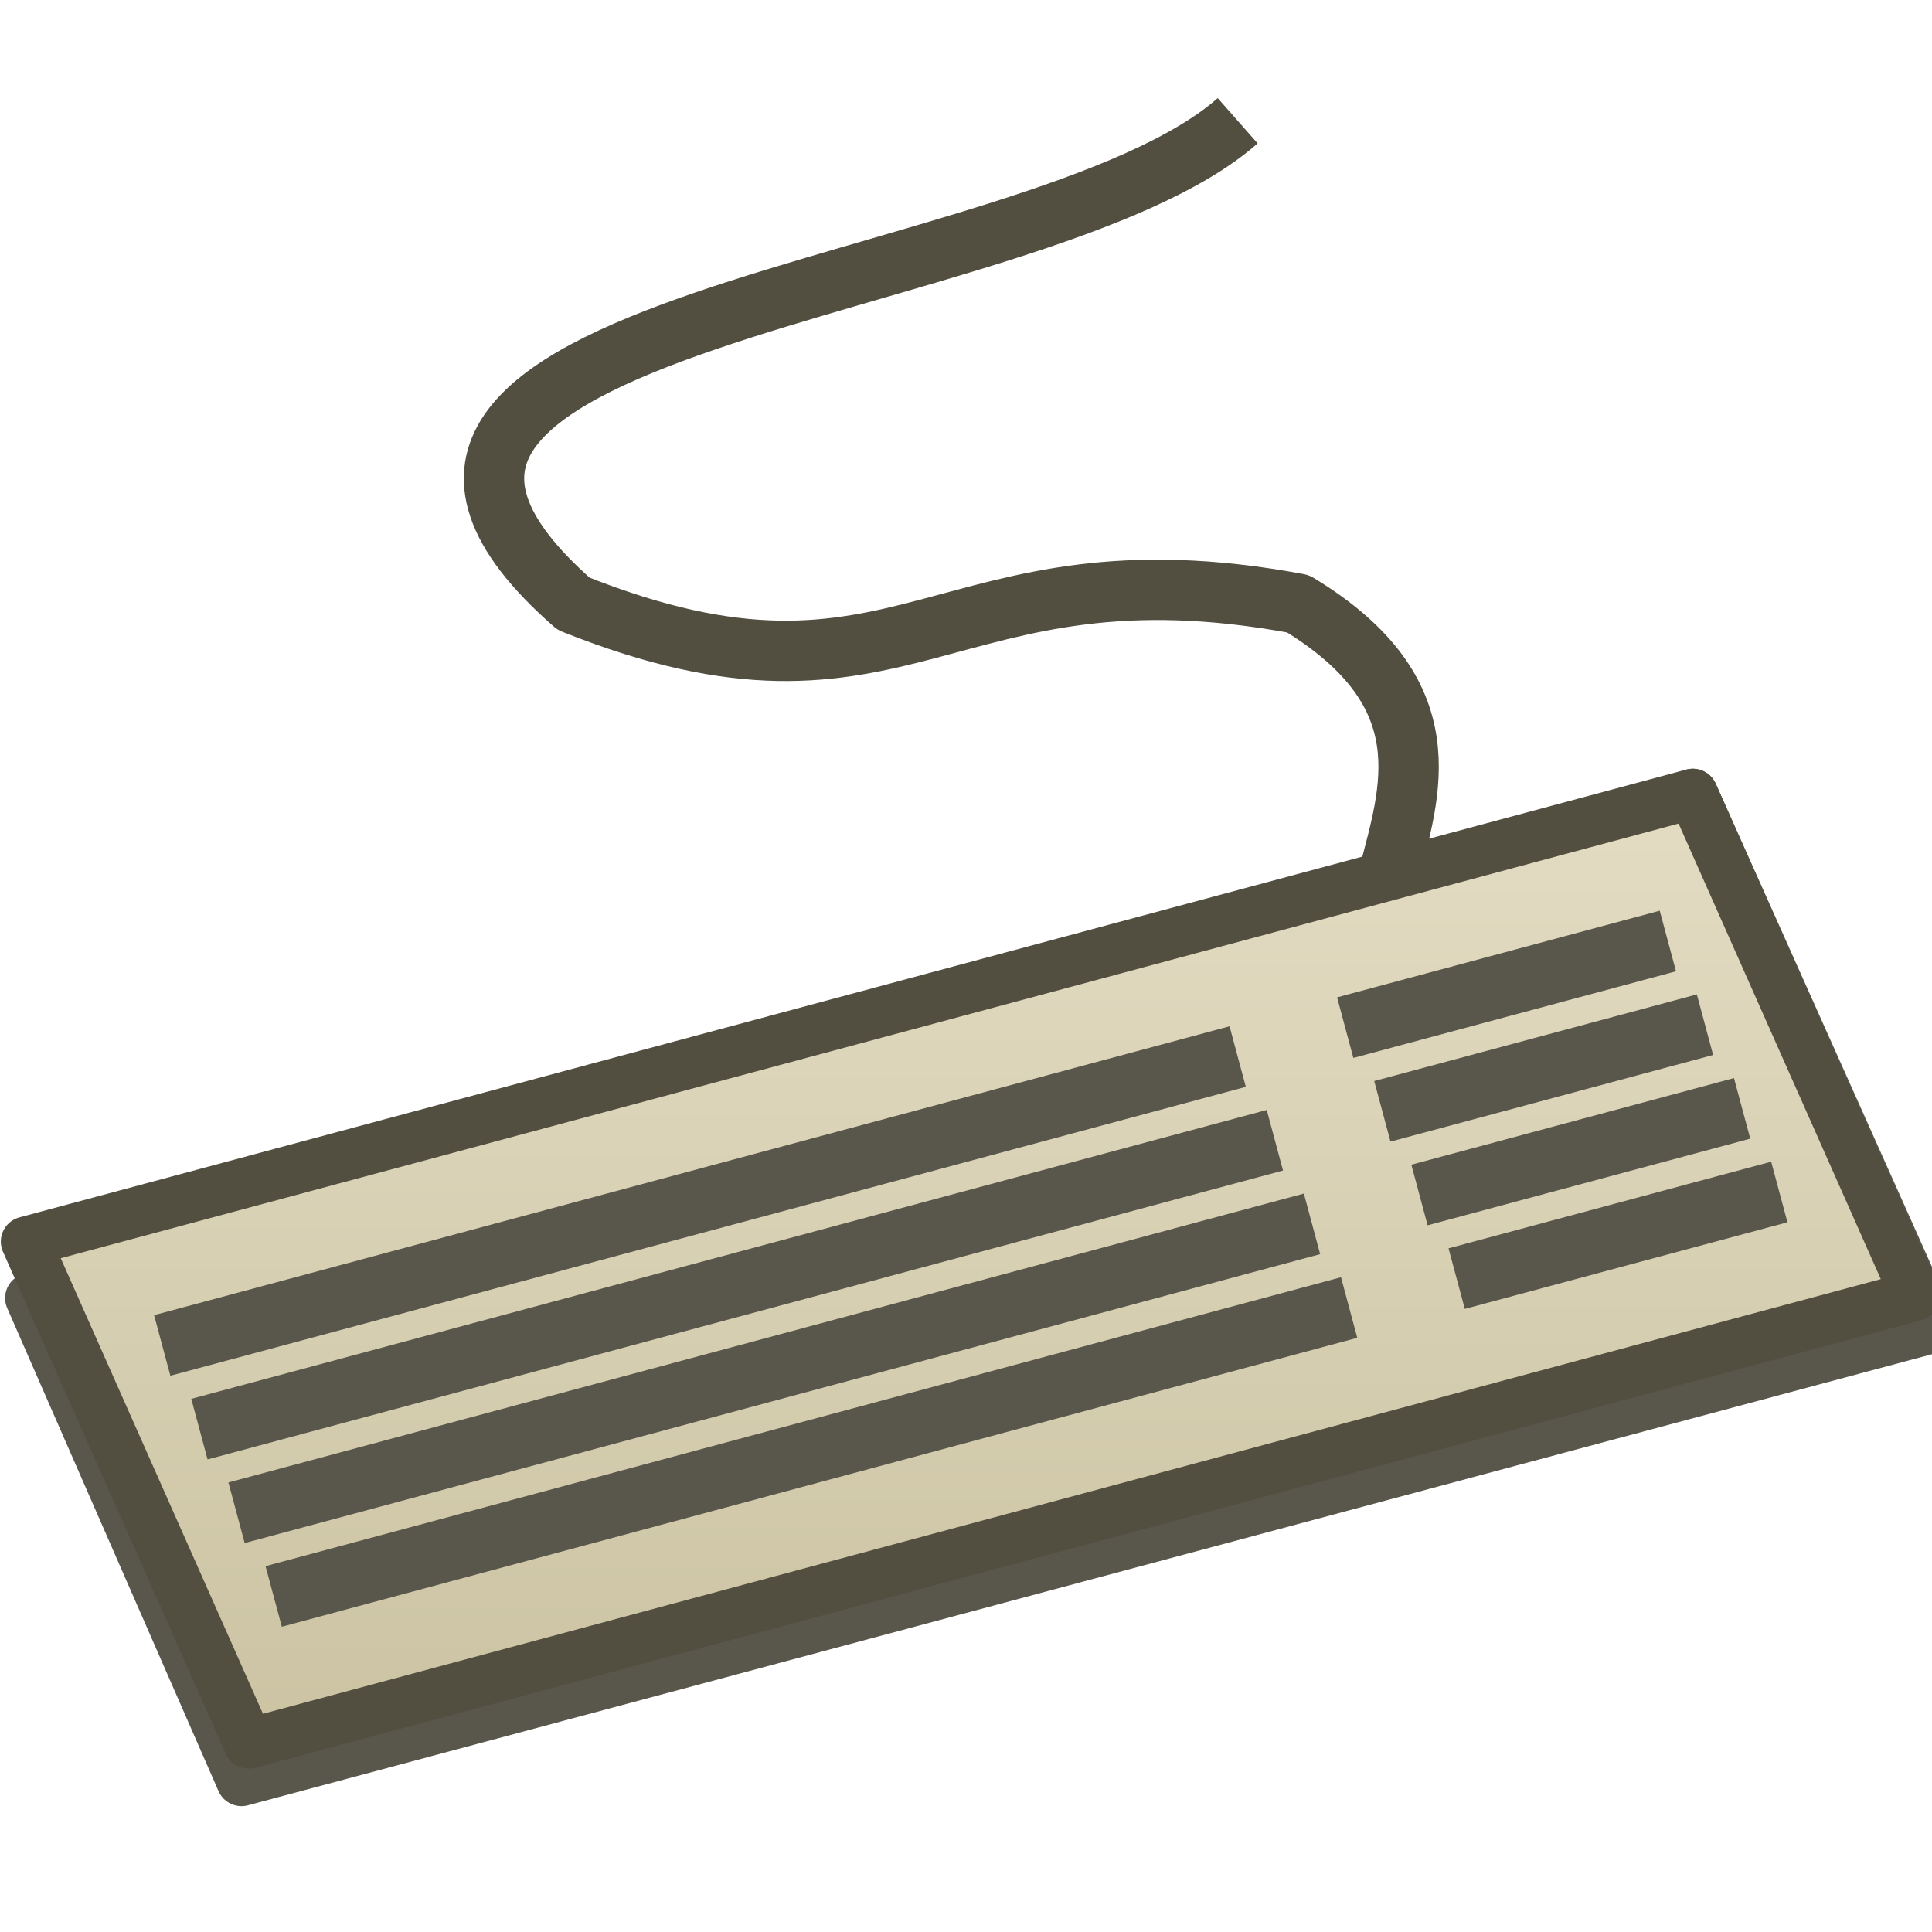
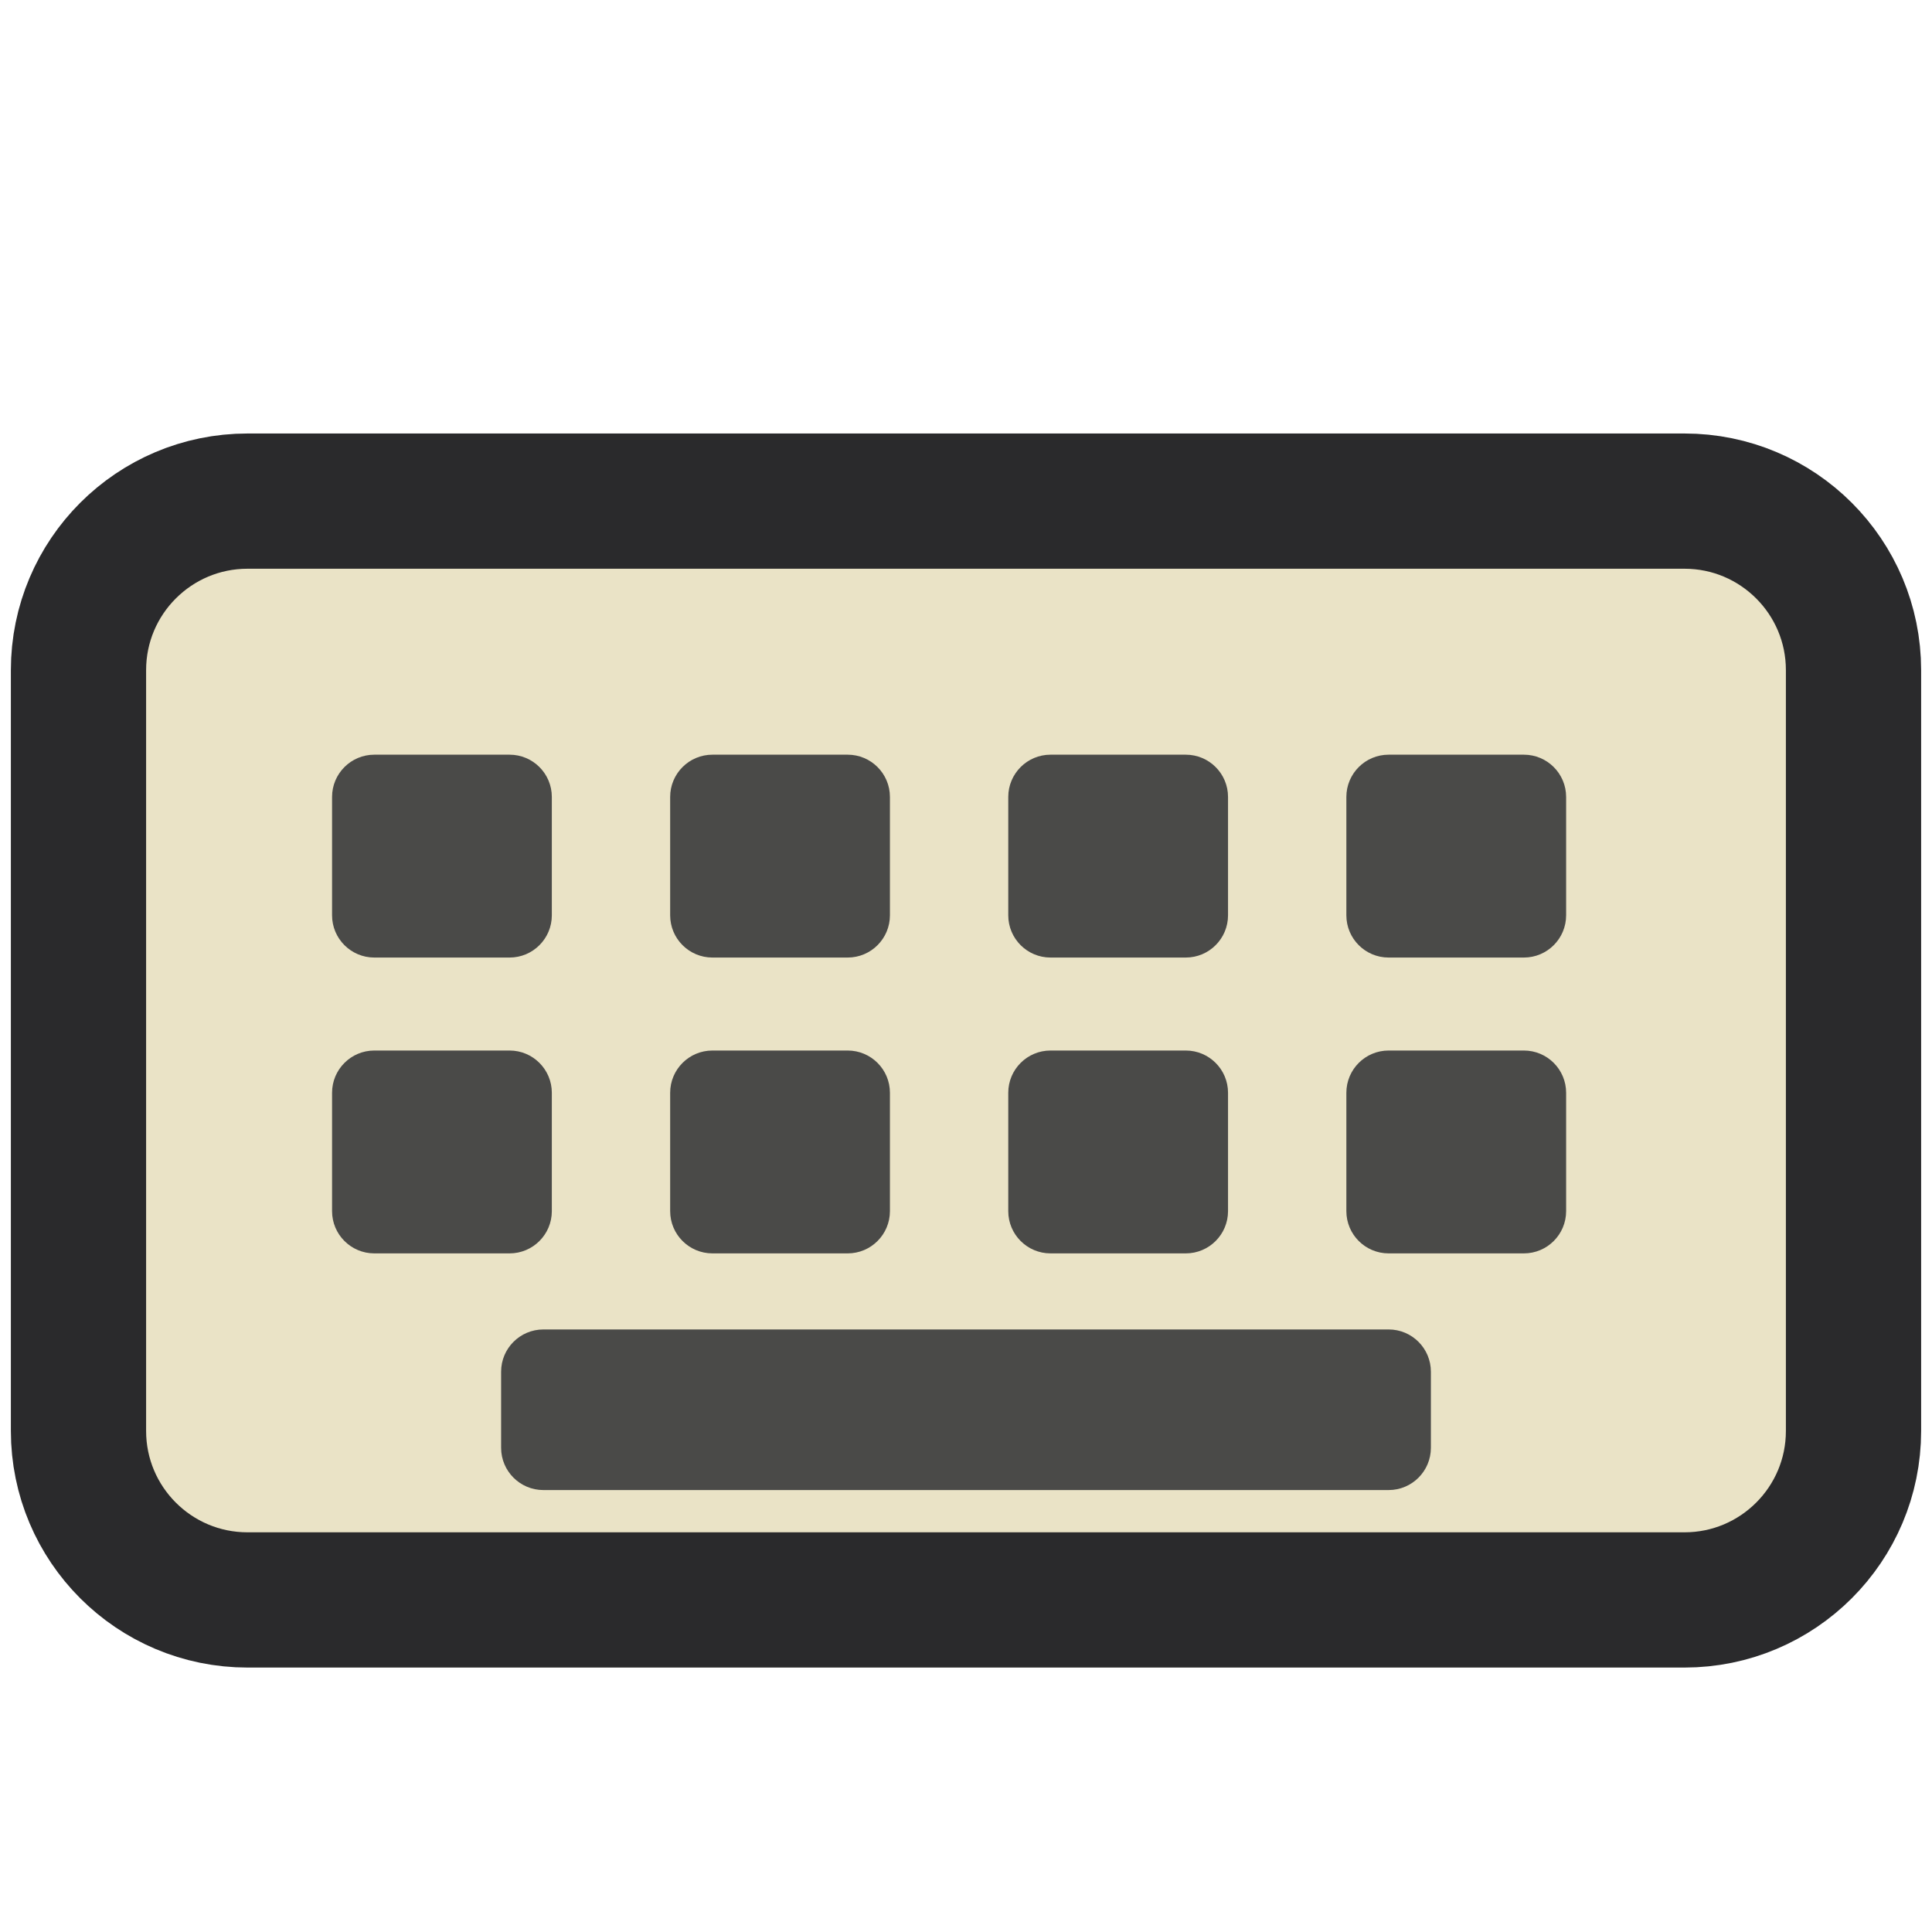
- <svg xmlns="http://www.w3.org/2000/svg" fill="#2A2A2C" id="svg5375" width="32" height="32" version="1.1">
-   <defs>
-     <linearGradient id="cg0" x1="0" y1="0" x2="0" y2="1">
-       <stop offset="0" stop-color="#D7D2CA" />
-       <stop offset="1" stop-color="#BCB5AA" />
-     </linearGradient>
-     <linearGradient id="cg1" x1="0" y1="0" x2="0" y2="1">
-       <stop offset="0" stop-color="#E3DCC3" />
-       <stop offset="1" stop-color="#CBC3A2" />
-     </linearGradient>
-     <linearGradient id="cg2" x1="0" y1="0" x2="0" y2="1">
-       <stop offset="0" stop-color="#E9E4DC" />
-       <stop offset="1" stop-color="#D4CDC2" />
-     </linearGradient>
-   </defs>
-   <g id="layer1" transform="translate(0,8)">
-     <path id="path5076" d="m0.5 13.5 3.5 8 28-7.5-3.962-8.851z" fill="url(#cg0)" stroke="#59564B" stroke-linejoin="round" stroke-width=".831px" />
-     <path id="path4510" d="m0.429 12.565 3.691 8.314 27.609-7.417-3.691-8.314z" fill="url(#cg1)" stroke="#524F41" stroke-linejoin="round" stroke-width=".831px" />
-     <path id="path4514" d="m2.687 14.285 17.813-4.785" fill="none" stroke="#59564B" stroke-width="1.039" />
-     <path id="path4516" d="m3.303 15.671 17.813-4.785" fill="none" stroke="#59564B" stroke-width="1.039" />
-     <path id="path4518" d="m3.918 17.056 17.813-4.785" fill="none" stroke="#59564B" stroke-width="1.039" />
-     <path id="path4520" d="m4.533 18.442 17.813-4.785" fill="none" stroke="#59564B" stroke-width="1.039" />
-     <path id="path4524" d="m22.281 9.021 5.344-1.435" fill="none" stroke="#59564B" stroke-width="1.039" />
-     <path id="path4526" d="m22.896 10.407 5.344-1.435" fill="none" stroke="#59564B" stroke-width="1.039" />
-     <path id="path4528" d="m23.511 11.793 5.344-1.435" fill="url(#cg2)" stroke="#59564B" stroke-width="1.039" />
-     <path id="path4530" d="m24.127 13.178 5.344-1.435" fill="url(#cg2)" stroke="#59564B" stroke-width="1.039" />
-     <path id="path5074" d="m23 6.5c0.358-1.393 0.945-3.018-1.5-4.5-5.906-1.099-6.463 2.213-12 0-5.469-4.79 7.64-5.04 11-8" fill="none" stroke="#524F41" stroke-linejoin="round" stroke-width="1px" />
+ <svg xmlns="http://www.w3.org/2000/svg" width="24" height="24" viewBox="0 0 24 24">
+   <g stroke-linecap="butt" stroke-linejoin="miter" stroke-miterlimit="4">
+     <g transform="translate(12 12) scale(1.05) translate(-12 -12)">
+       <rect fill="#EAE3C6" stroke="#2A2A2C" stroke-width="1.6" x="1.5" y="6.5" width="21" height="13" rx="2" />
+       <rect fill="#4A4A48" x="4.5" y="9.5" width="2.6" height="2.4" rx=".5" />
+       <rect fill="#4A4A48" x="8.5" y="9.5" width="2.6" height="2.4" rx=".5" />
+       <rect fill="#4A4A48" x="12.5" y="9.5" width="2.6" height="2.4" rx=".5" />
+       <rect fill="#4A4A48" x="16.5" y="9.5" width="2.6" height="2.4" rx=".5" />
+       <rect fill="#4A4A48" x="4.5" y="13" width="2.6" height="2.4" rx=".5" />
+       <rect fill="#4A4A48" x="8.5" y="13" width="2.6" height="2.4" rx=".5" />
+       <rect fill="#4A4A48" x="12.5" y="13" width="2.6" height="2.4" rx=".5" />
+       <rect fill="#4A4A48" x="16.5" y="13" width="2.6" height="2.4" rx=".5" />
+       <rect fill="#4A4A48" x="6.5" y="16.3" width="11" height="1.9" rx=".5" />
+     </g>
  </g>
</svg>
